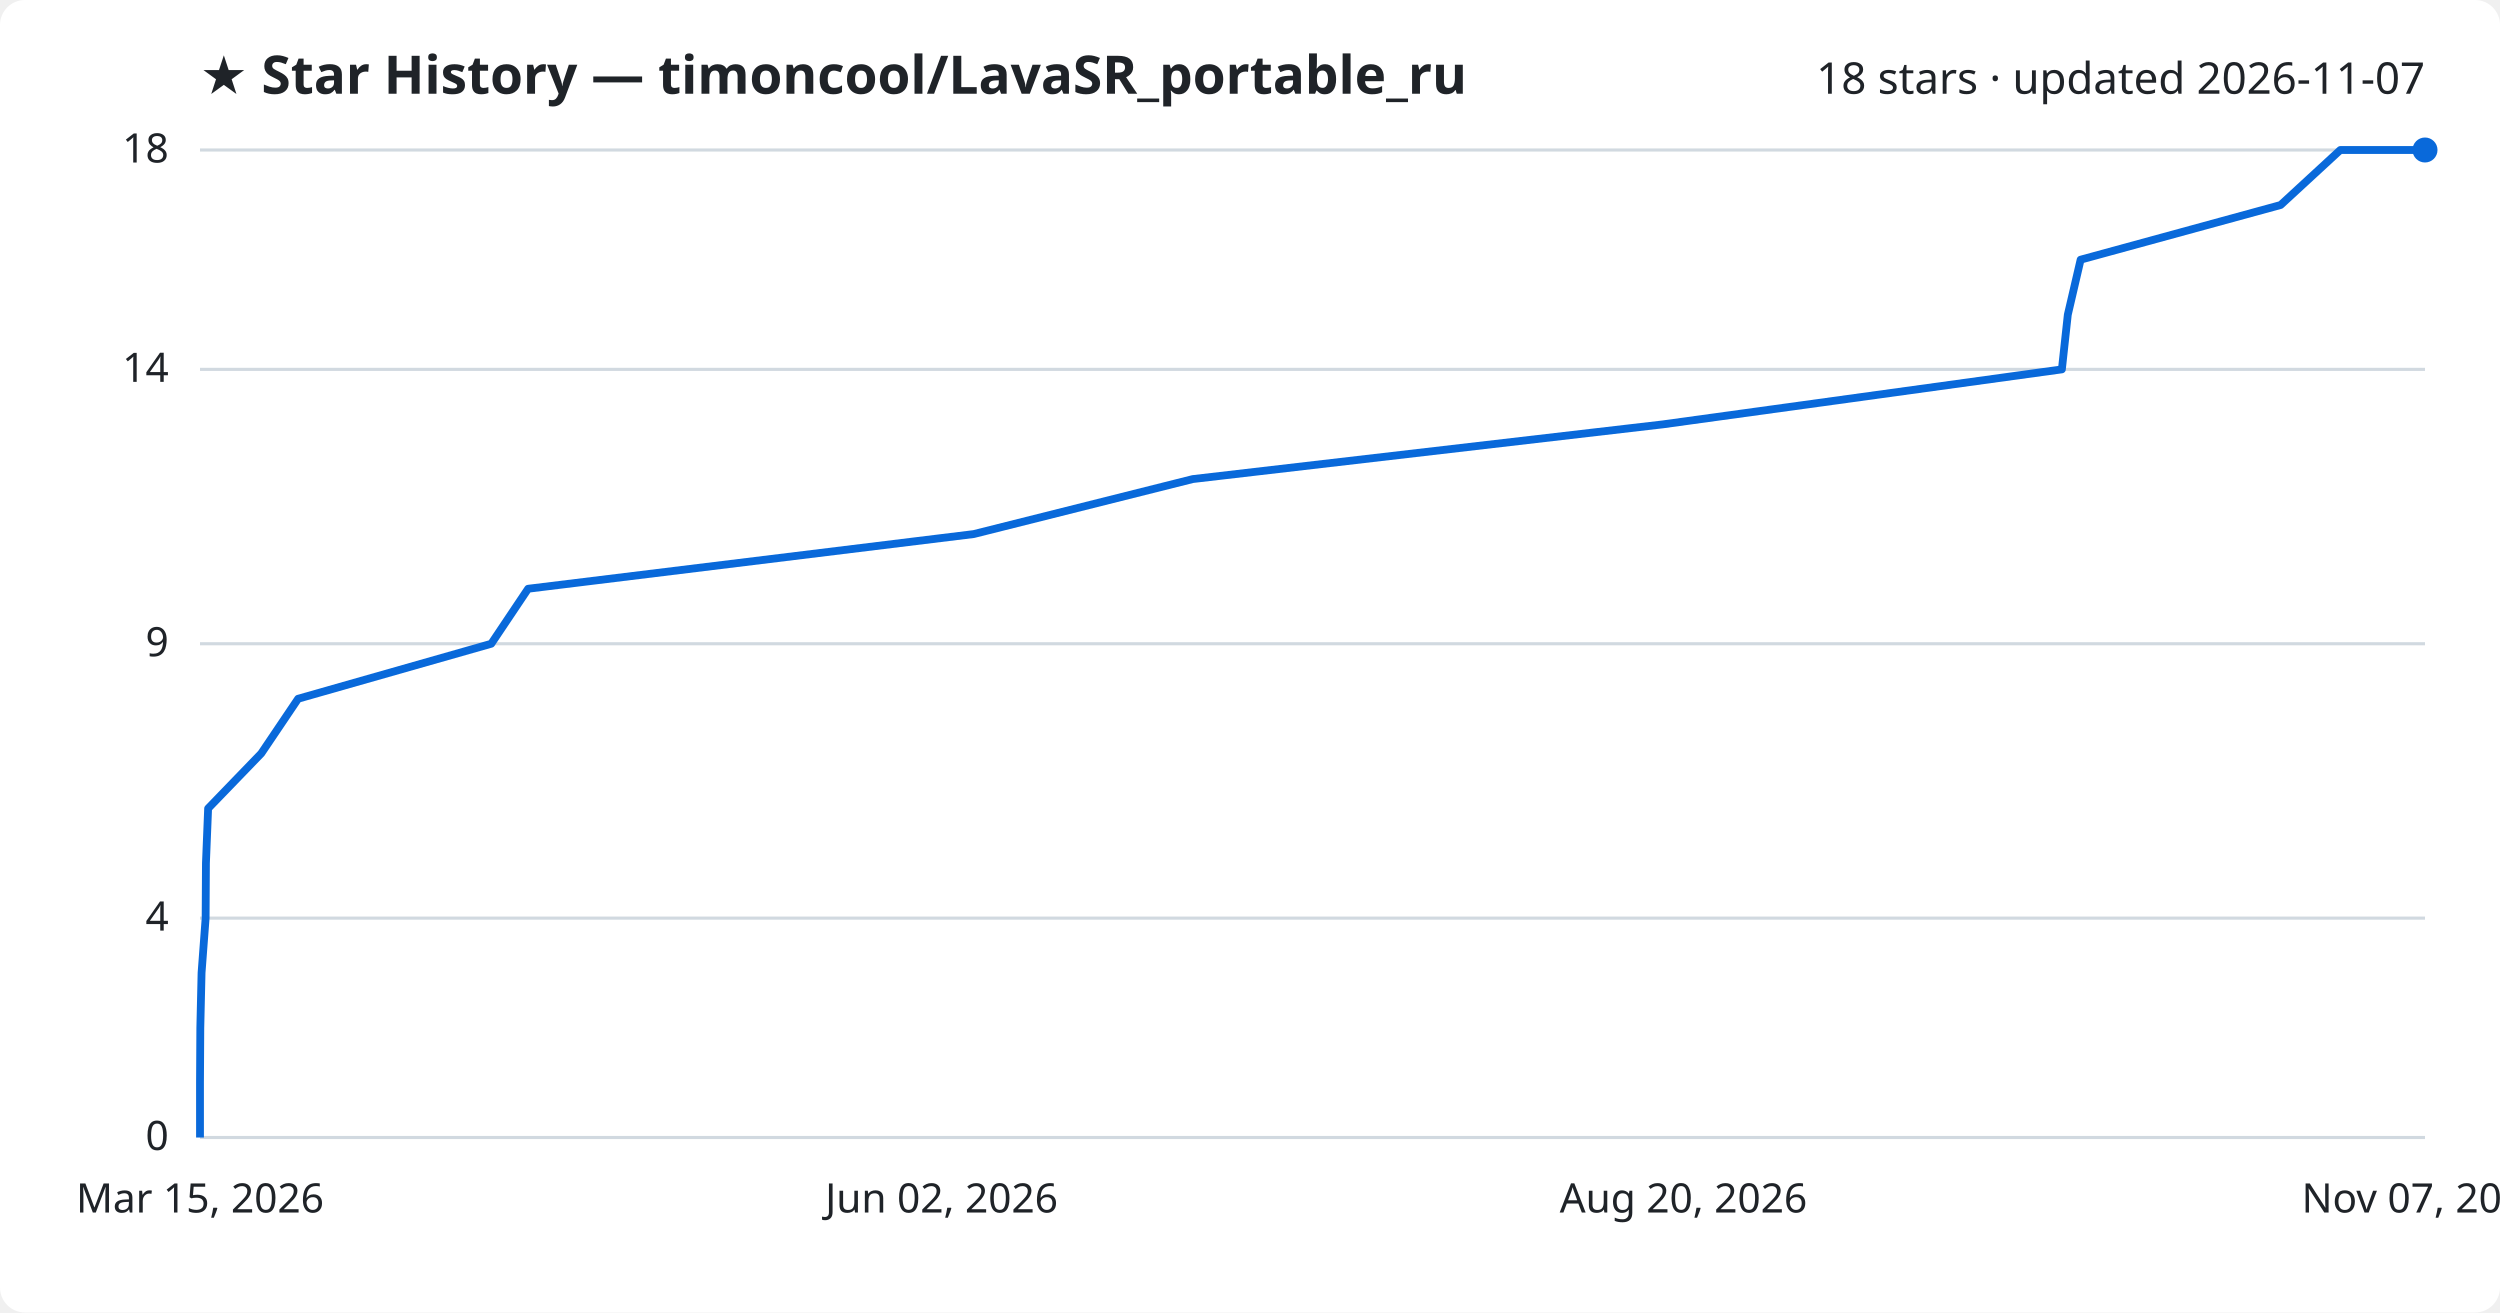
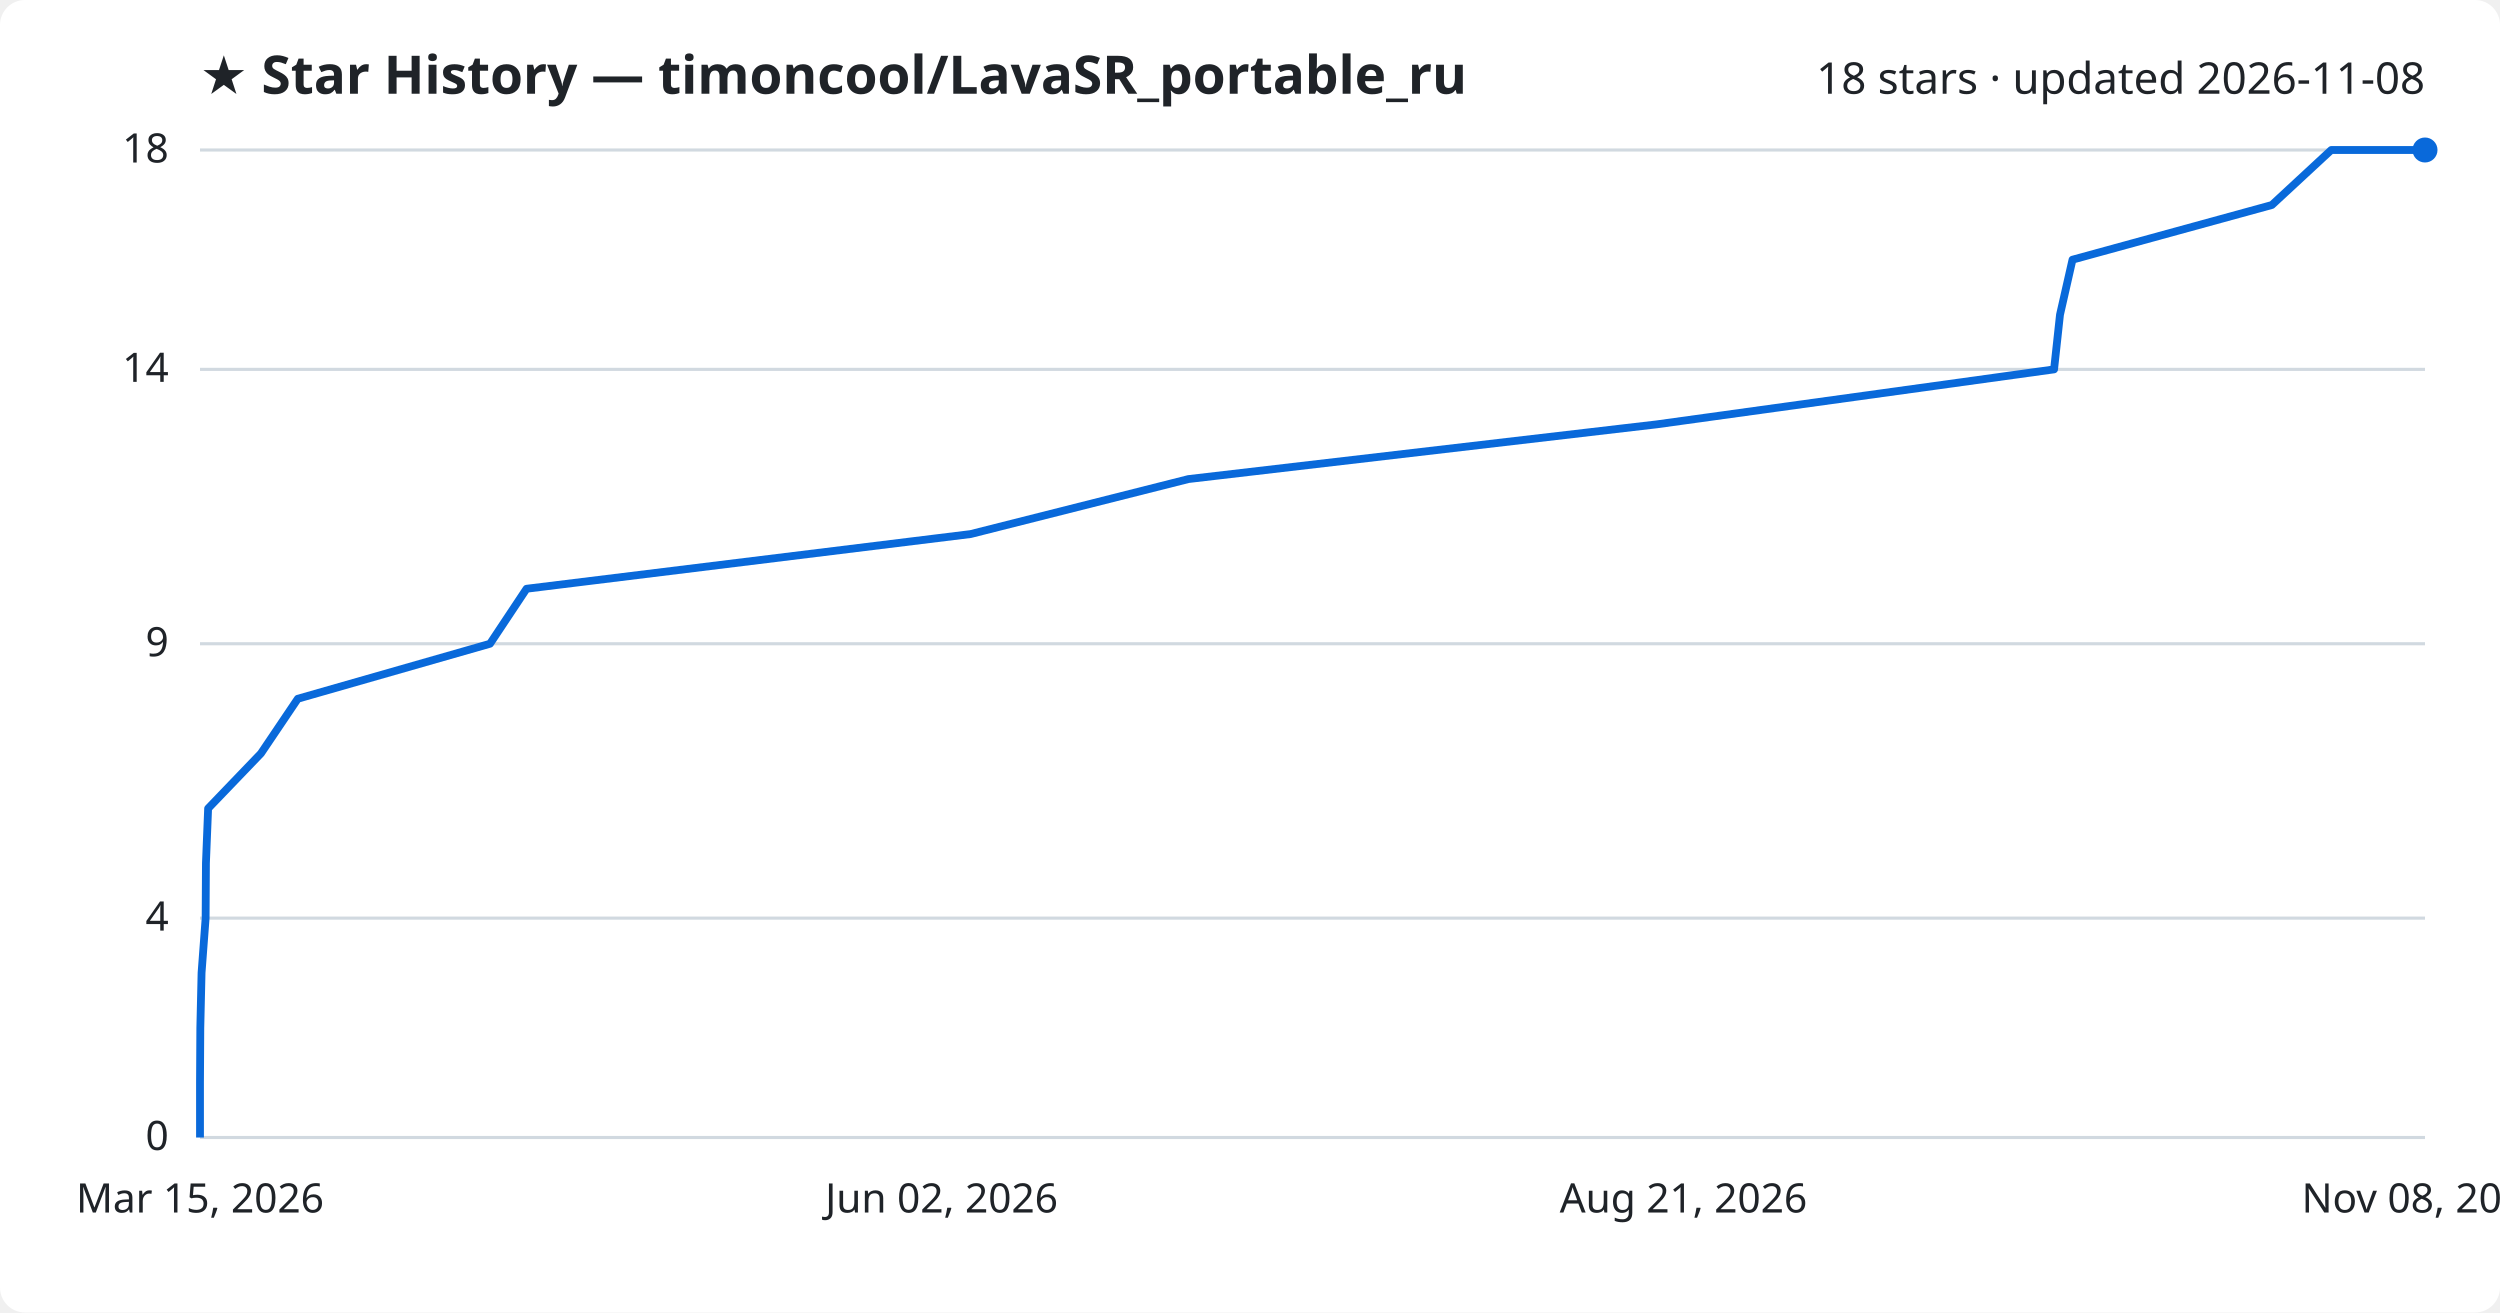
<svg xmlns="http://www.w3.org/2000/svg" viewBox="0 0 800 420" font-family="Segoe UI, sans-serif">
  <rect width="800" height="420" fill="#ffffff" rx="8" />
  <text x="64" y="30" fill="#1f2328" font-size="17" font-weight="700">★ Star History — timoncool/LavaSR_portable_ru</text>
-   <text x="776" y="30" fill="#1f2328" font-size="14" text-anchor="end">18 stars · updated 2026-11-07</text>
+   <text x="776" y="30" fill="#1f2328" font-size="14" text-anchor="end">18 stars · updated 2026-11-08</text>
  <line x1="64" y1="364.0" x2="776" y2="364.0" stroke="#d1d9e0" stroke-width="1" />
  <text x="54" y="368.0" fill="#1f2328" font-size="13" text-anchor="end">0</text>
  <line x1="64" y1="293.8" x2="776" y2="293.8" stroke="#d1d9e0" stroke-width="1" />
  <text x="54" y="297.8" fill="#1f2328" font-size="13" text-anchor="end">4</text>
  <line x1="64" y1="206.0" x2="776" y2="206.0" stroke="#d1d9e0" stroke-width="1" />
  <text x="54" y="210.0" fill="#1f2328" font-size="13" text-anchor="end">9</text>
  <line x1="64" y1="118.2" x2="776" y2="118.2" stroke="#d1d9e0" stroke-width="1" />
  <text x="54" y="122.2" fill="#1f2328" font-size="13" text-anchor="end">14</text>
  <line x1="64" y1="48.0" x2="776" y2="48.0" stroke="#d1d9e0" stroke-width="1" />
  <text x="54" y="52.0" fill="#1f2328" font-size="13" text-anchor="end">18</text>
-   <path d="M64.0,364.0 L64.0,346.4 L64.1,328.9 L64.5,311.3 L65.8,293.8 L65.9,276.2 L66.6,258.7 L83.6,241.1 L95.4,223.6 L157.2,206.0 L169.0,188.4 L311.6,170.9 L381.7,153.3 L532.1,135.8 L659.8,118.2 L661.7,100.7 L665.8,83.1 L729.8,65.6 L748.9,48.0 L776.0,48.0" fill="none" stroke="#0969da" stroke-width="2.5" stroke-linejoin="round" />
+   <path d="M64.0,364.0 L64.0,346.4 L64.1,328.9 L64.5,311.3 L65.8,293.8 L65.9,276.2 L66.6,258.7 L83.5,241.1 L95.3,223.6 L156.8,206.0 L168.5,188.4 L310.6,170.9 L380.3,153.3 L530.1,135.8 L657.3,118.2 L659.2,100.7 L663.2,83.1 L727.0,65.6 L746.0,48.0 L776.0,48.0" fill="none" stroke="#0969da" stroke-width="2.5" stroke-linejoin="round" />
  <circle cx="776.0" cy="48.0" r="4" fill="#0969da" />
  <text x="64.0" y="388" fill="#1f2328" font-size="13" text-anchor="middle">Mar 15, 2026</text>
  <text x="301.3" y="388" fill="#1f2328" font-size="13" text-anchor="middle">Jun 02, 2026</text>
-   <text x="538.7" y="388" fill="#1f2328" font-size="13" text-anchor="middle">Aug 20, 2026</text>
-   <text x="776.0" y="388" fill="#1f2328" font-size="13" text-anchor="middle">Nov 07, 2026</text>
+   <text x="538.7" y="388" fill="#1f2328" font-size="13" text-anchor="middle">Aug 21, 2026</text>
+   <text x="776.0" y="388" fill="#1f2328" font-size="13" text-anchor="middle">Nov 08, 2026</text>
</svg>
